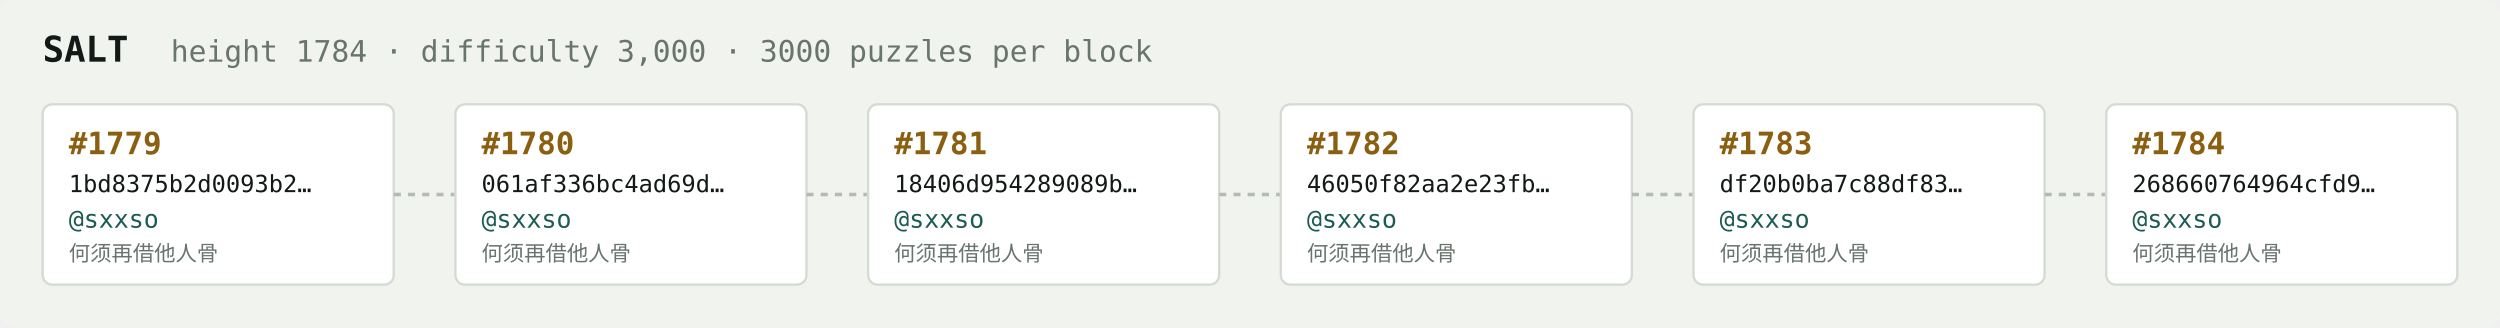
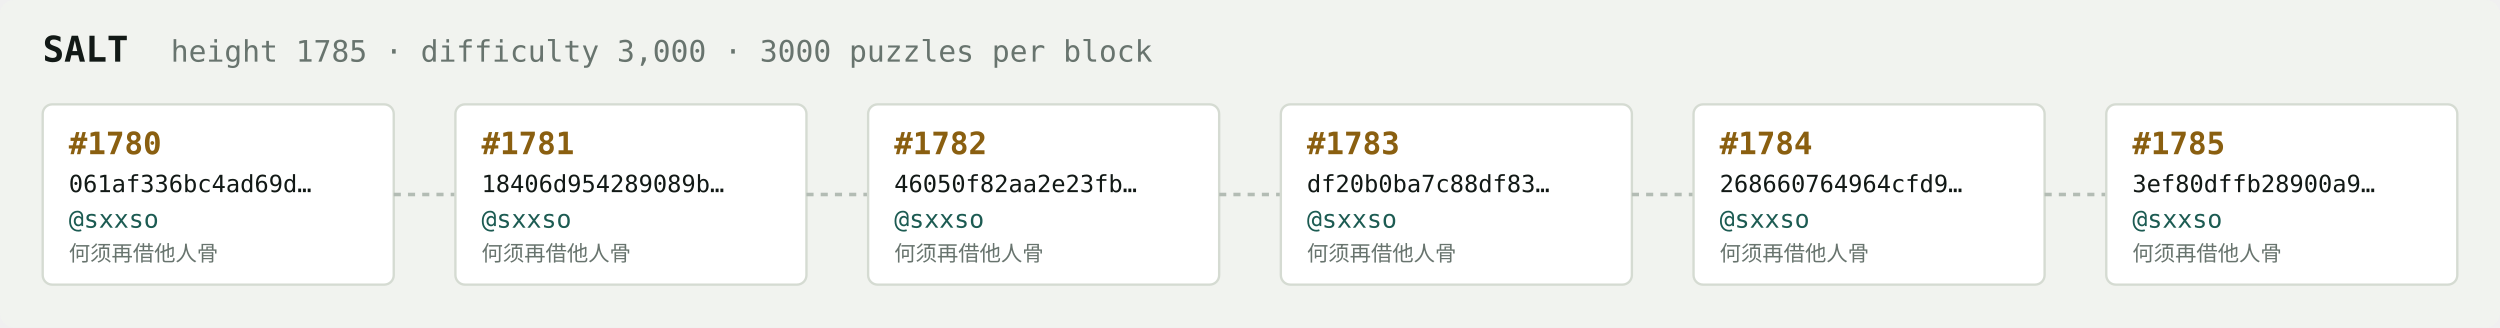
<svg xmlns="http://www.w3.org/2000/svg" width="1054" height="138" viewBox="0 0 1054 138" font-family="ui-monospace,SFMono-Regular,Menlo,monospace">
  <rect fill="#f1f3ef" width="1054" height="138" rx="6" />
  <text x="18" y="26" fill="#121916" font-size="15" font-weight="700">SALT</text>
-   <text x="72" y="26" fill="#68746e" font-size="12.5">height 1784 · difficulty 3,000 · 3000 puzzles per block</text>
+   <text x="72" y="26" fill="#68746e" font-size="12.5">height 1785 · difficulty 3,000 · 3000 puzzles per block</text>
  <rect x="18" y="44" width="148" height="76" rx="4" fill="#ffffff" stroke="#d5dbd2" stroke-width="1" />
-   <text x="29" y="65" fill="#8a5f10" font-size="13" font-weight="700">#1779</text>
-   <text x="29" y="81" fill="#121916" font-size="10">1bd8375b2d0093b2…</text>
+   <text x="29" y="65" fill="#8a5f10" font-size="13" font-weight="700">#1780</text>
+   <text x="29" y="81" fill="#121916" font-size="10">061af336bc4ad69d…</text>
  <text x="29" y="96" fill="#1c5b52" font-size="10.5">@sxxso</text>
  <text x="29" y="110" fill="#68746e" font-size="9">何须再借他人骨</text>
  <line x1="166" y1="82.0" x2="192" y2="82.0" stroke="#b3bcb4" stroke-width="1.5" stroke-dasharray="3 3" />
  <rect x="192" y="44" width="148" height="76" rx="4" fill="#ffffff" stroke="#d5dbd2" stroke-width="1" />
-   <text x="203" y="65" fill="#8a5f10" font-size="13" font-weight="700">#1780</text>
-   <text x="203" y="81" fill="#121916" font-size="10">061af336bc4ad69d…</text>
+   <text x="203" y="65" fill="#8a5f10" font-size="13" font-weight="700">#1781</text>
+   <text x="203" y="81" fill="#121916" font-size="10">18406d954289089b…</text>
  <text x="203" y="96" fill="#1c5b52" font-size="10.5">@sxxso</text>
  <text x="203" y="110" fill="#68746e" font-size="9">何须再借他人骨</text>
  <line x1="340" y1="82.0" x2="366" y2="82.0" stroke="#b3bcb4" stroke-width="1.5" stroke-dasharray="3 3" />
  <rect x="366" y="44" width="148" height="76" rx="4" fill="#ffffff" stroke="#d5dbd2" stroke-width="1" />
-   <text x="377" y="65" fill="#8a5f10" font-size="13" font-weight="700">#1781</text>
-   <text x="377" y="81" fill="#121916" font-size="10">18406d954289089b…</text>
+   <text x="377" y="65" fill="#8a5f10" font-size="13" font-weight="700">#1782</text>
+   <text x="377" y="81" fill="#121916" font-size="10">46050f82aa2e23fb…</text>
  <text x="377" y="96" fill="#1c5b52" font-size="10.5">@sxxso</text>
  <text x="377" y="110" fill="#68746e" font-size="9">何须再借他人骨</text>
  <line x1="514" y1="82.0" x2="540" y2="82.0" stroke="#b3bcb4" stroke-width="1.5" stroke-dasharray="3 3" />
  <rect x="540" y="44" width="148" height="76" rx="4" fill="#ffffff" stroke="#d5dbd2" stroke-width="1" />
-   <text x="551" y="65" fill="#8a5f10" font-size="13" font-weight="700">#1782</text>
-   <text x="551" y="81" fill="#121916" font-size="10">46050f82aa2e23fb…</text>
+   <text x="551" y="65" fill="#8a5f10" font-size="13" font-weight="700">#1783</text>
+   <text x="551" y="81" fill="#121916" font-size="10">df20b0ba7c88df83…</text>
  <text x="551" y="96" fill="#1c5b52" font-size="10.5">@sxxso</text>
  <text x="551" y="110" fill="#68746e" font-size="9">何须再借他人骨</text>
  <line x1="688" y1="82.0" x2="714" y2="82.0" stroke="#b3bcb4" stroke-width="1.5" stroke-dasharray="3 3" />
  <rect x="714" y="44" width="148" height="76" rx="4" fill="#ffffff" stroke="#d5dbd2" stroke-width="1" />
-   <text x="725" y="65" fill="#8a5f10" font-size="13" font-weight="700">#1783</text>
-   <text x="725" y="81" fill="#121916" font-size="10">df20b0ba7c88df83…</text>
+   <text x="725" y="65" fill="#8a5f10" font-size="13" font-weight="700">#1784</text>
+   <text x="725" y="81" fill="#121916" font-size="10">268660764964cfd9…</text>
  <text x="725" y="96" fill="#1c5b52" font-size="10.5">@sxxso</text>
  <text x="725" y="110" fill="#68746e" font-size="9">何须再借他人骨</text>
  <line x1="862" y1="82.0" x2="888" y2="82.0" stroke="#b3bcb4" stroke-width="1.5" stroke-dasharray="3 3" />
  <rect x="888" y="44" width="148" height="76" rx="4" fill="#ffffff" stroke="#d5dbd2" stroke-width="1" />
-   <text x="899" y="65" fill="#8a5f10" font-size="13" font-weight="700">#1784</text>
-   <text x="899" y="81" fill="#121916" font-size="10">268660764964cfd9…</text>
+   <text x="899" y="65" fill="#8a5f10" font-size="13" font-weight="700">#1785</text>
+   <text x="899" y="81" fill="#121916" font-size="10">3ef80dffb28900a9…</text>
  <text x="899" y="96" fill="#1c5b52" font-size="10.5">@sxxso</text>
  <text x="899" y="110" fill="#68746e" font-size="9">何须再借他人骨</text>
</svg>
